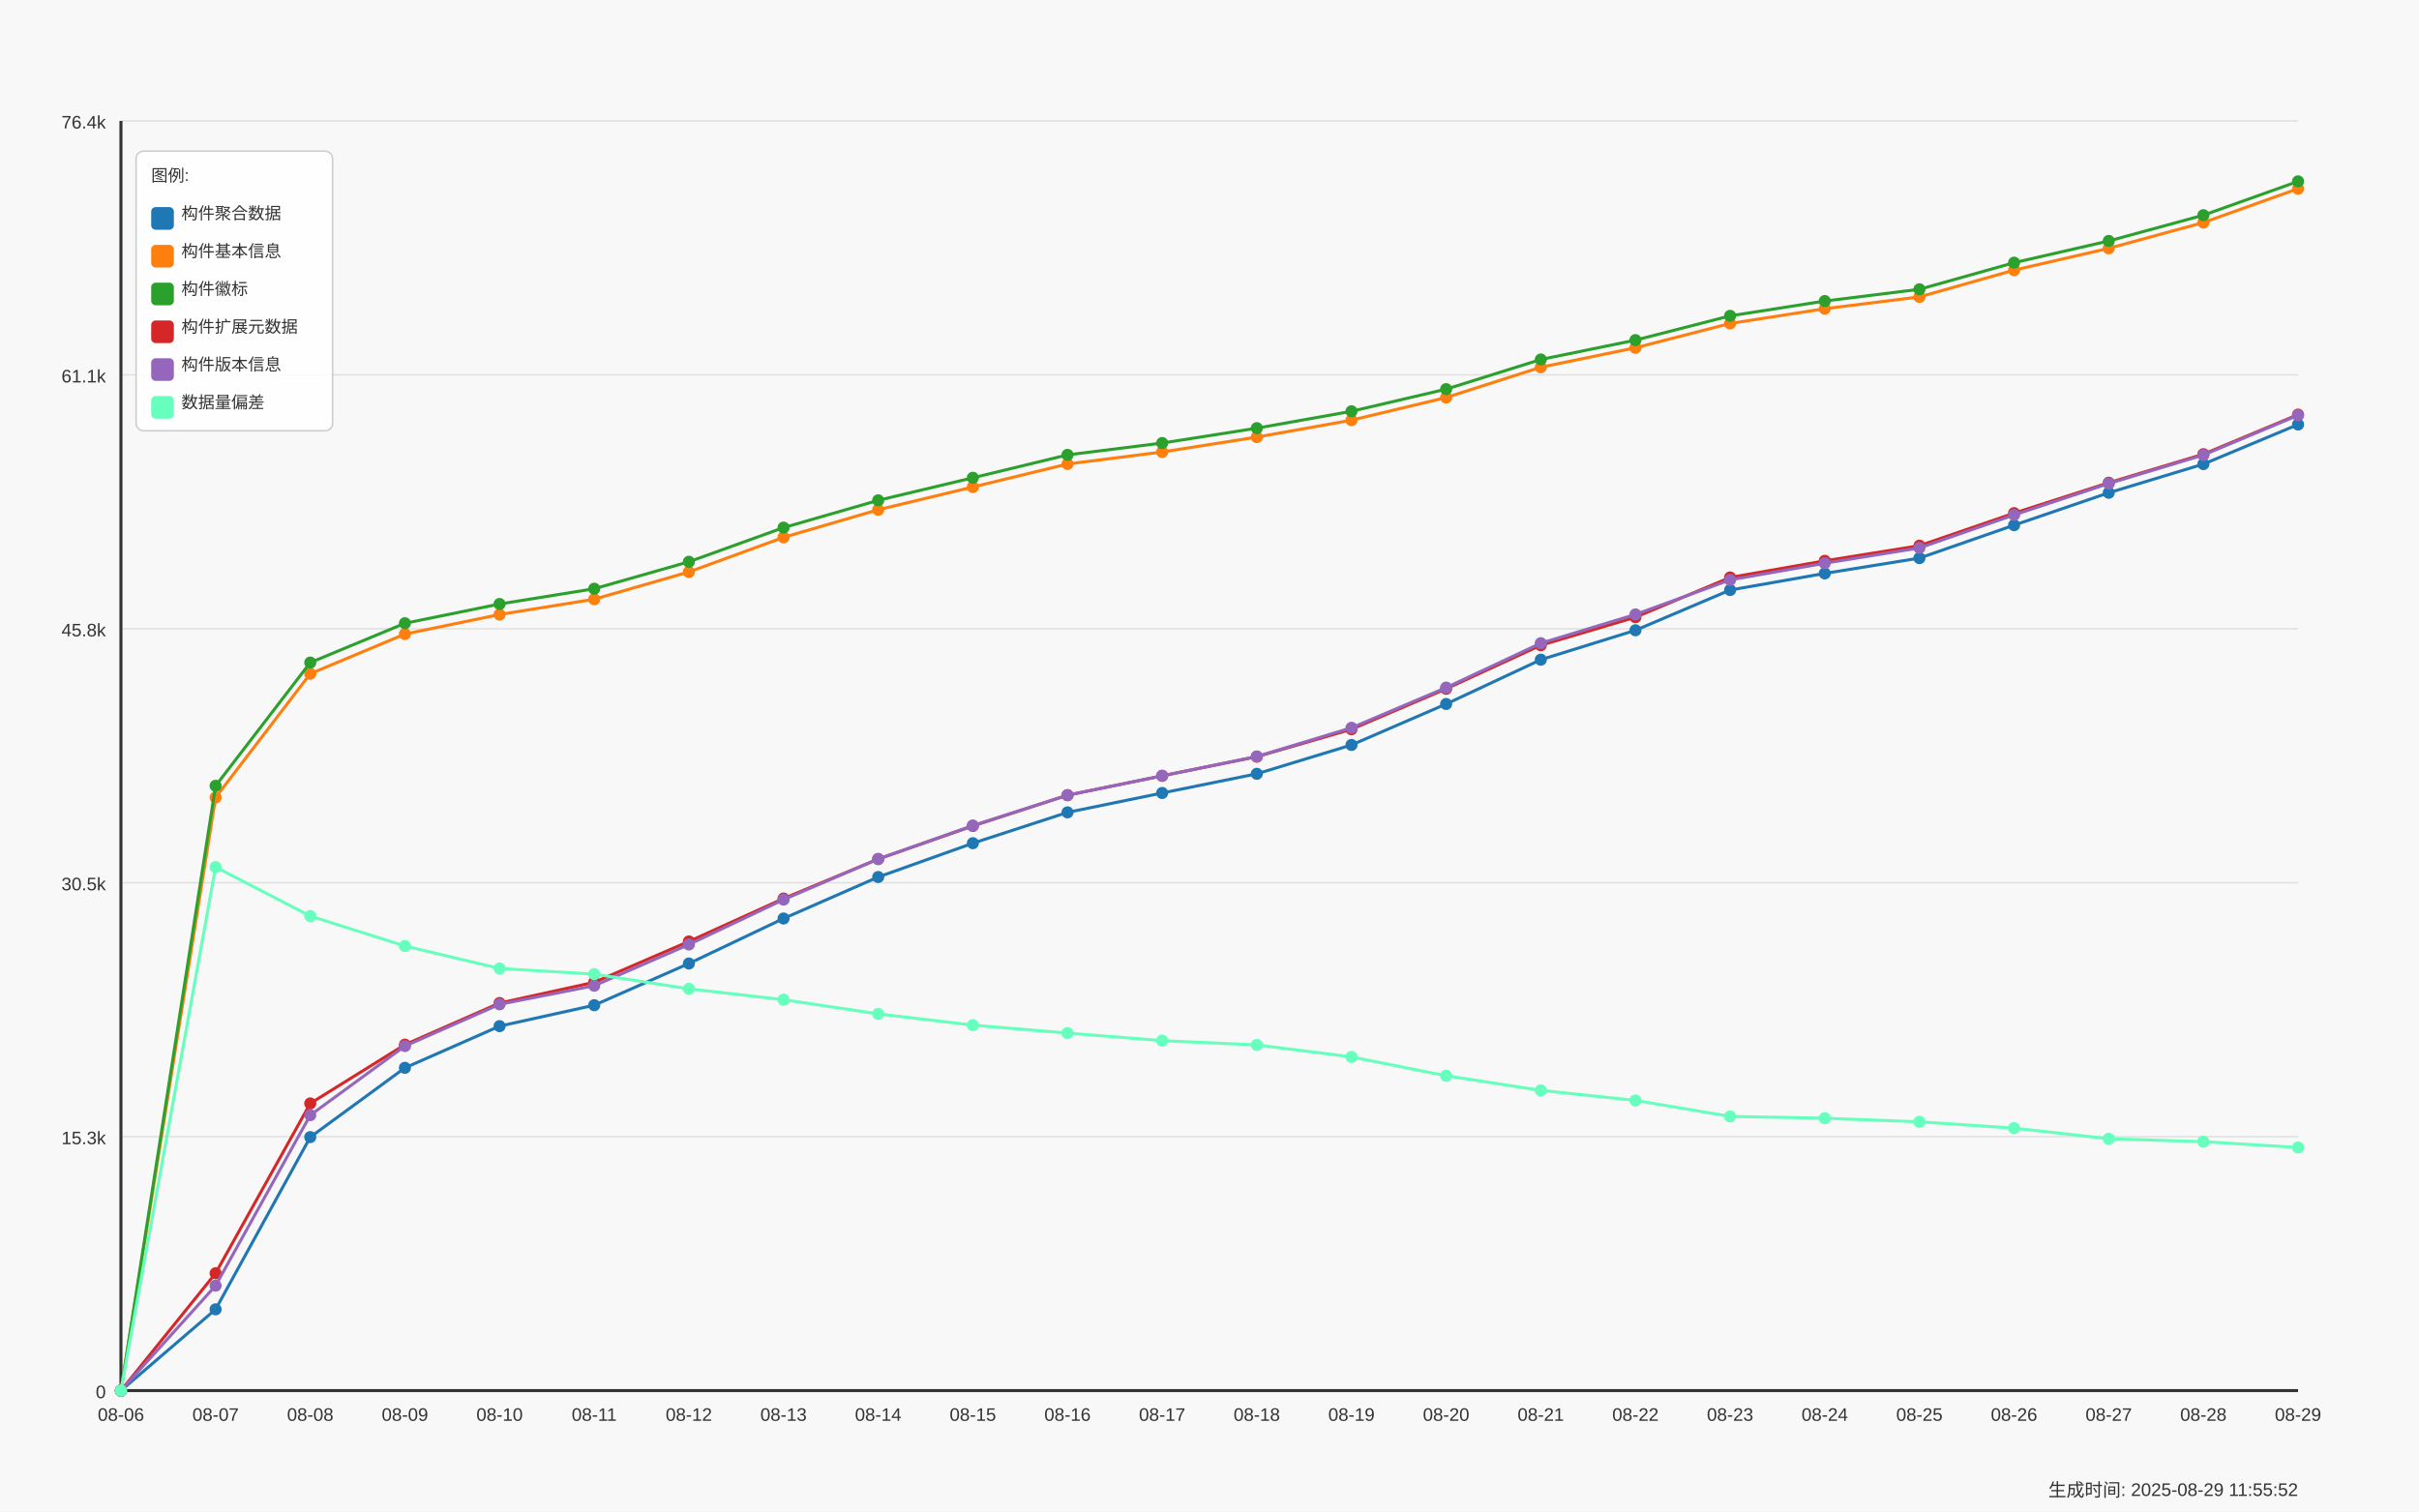
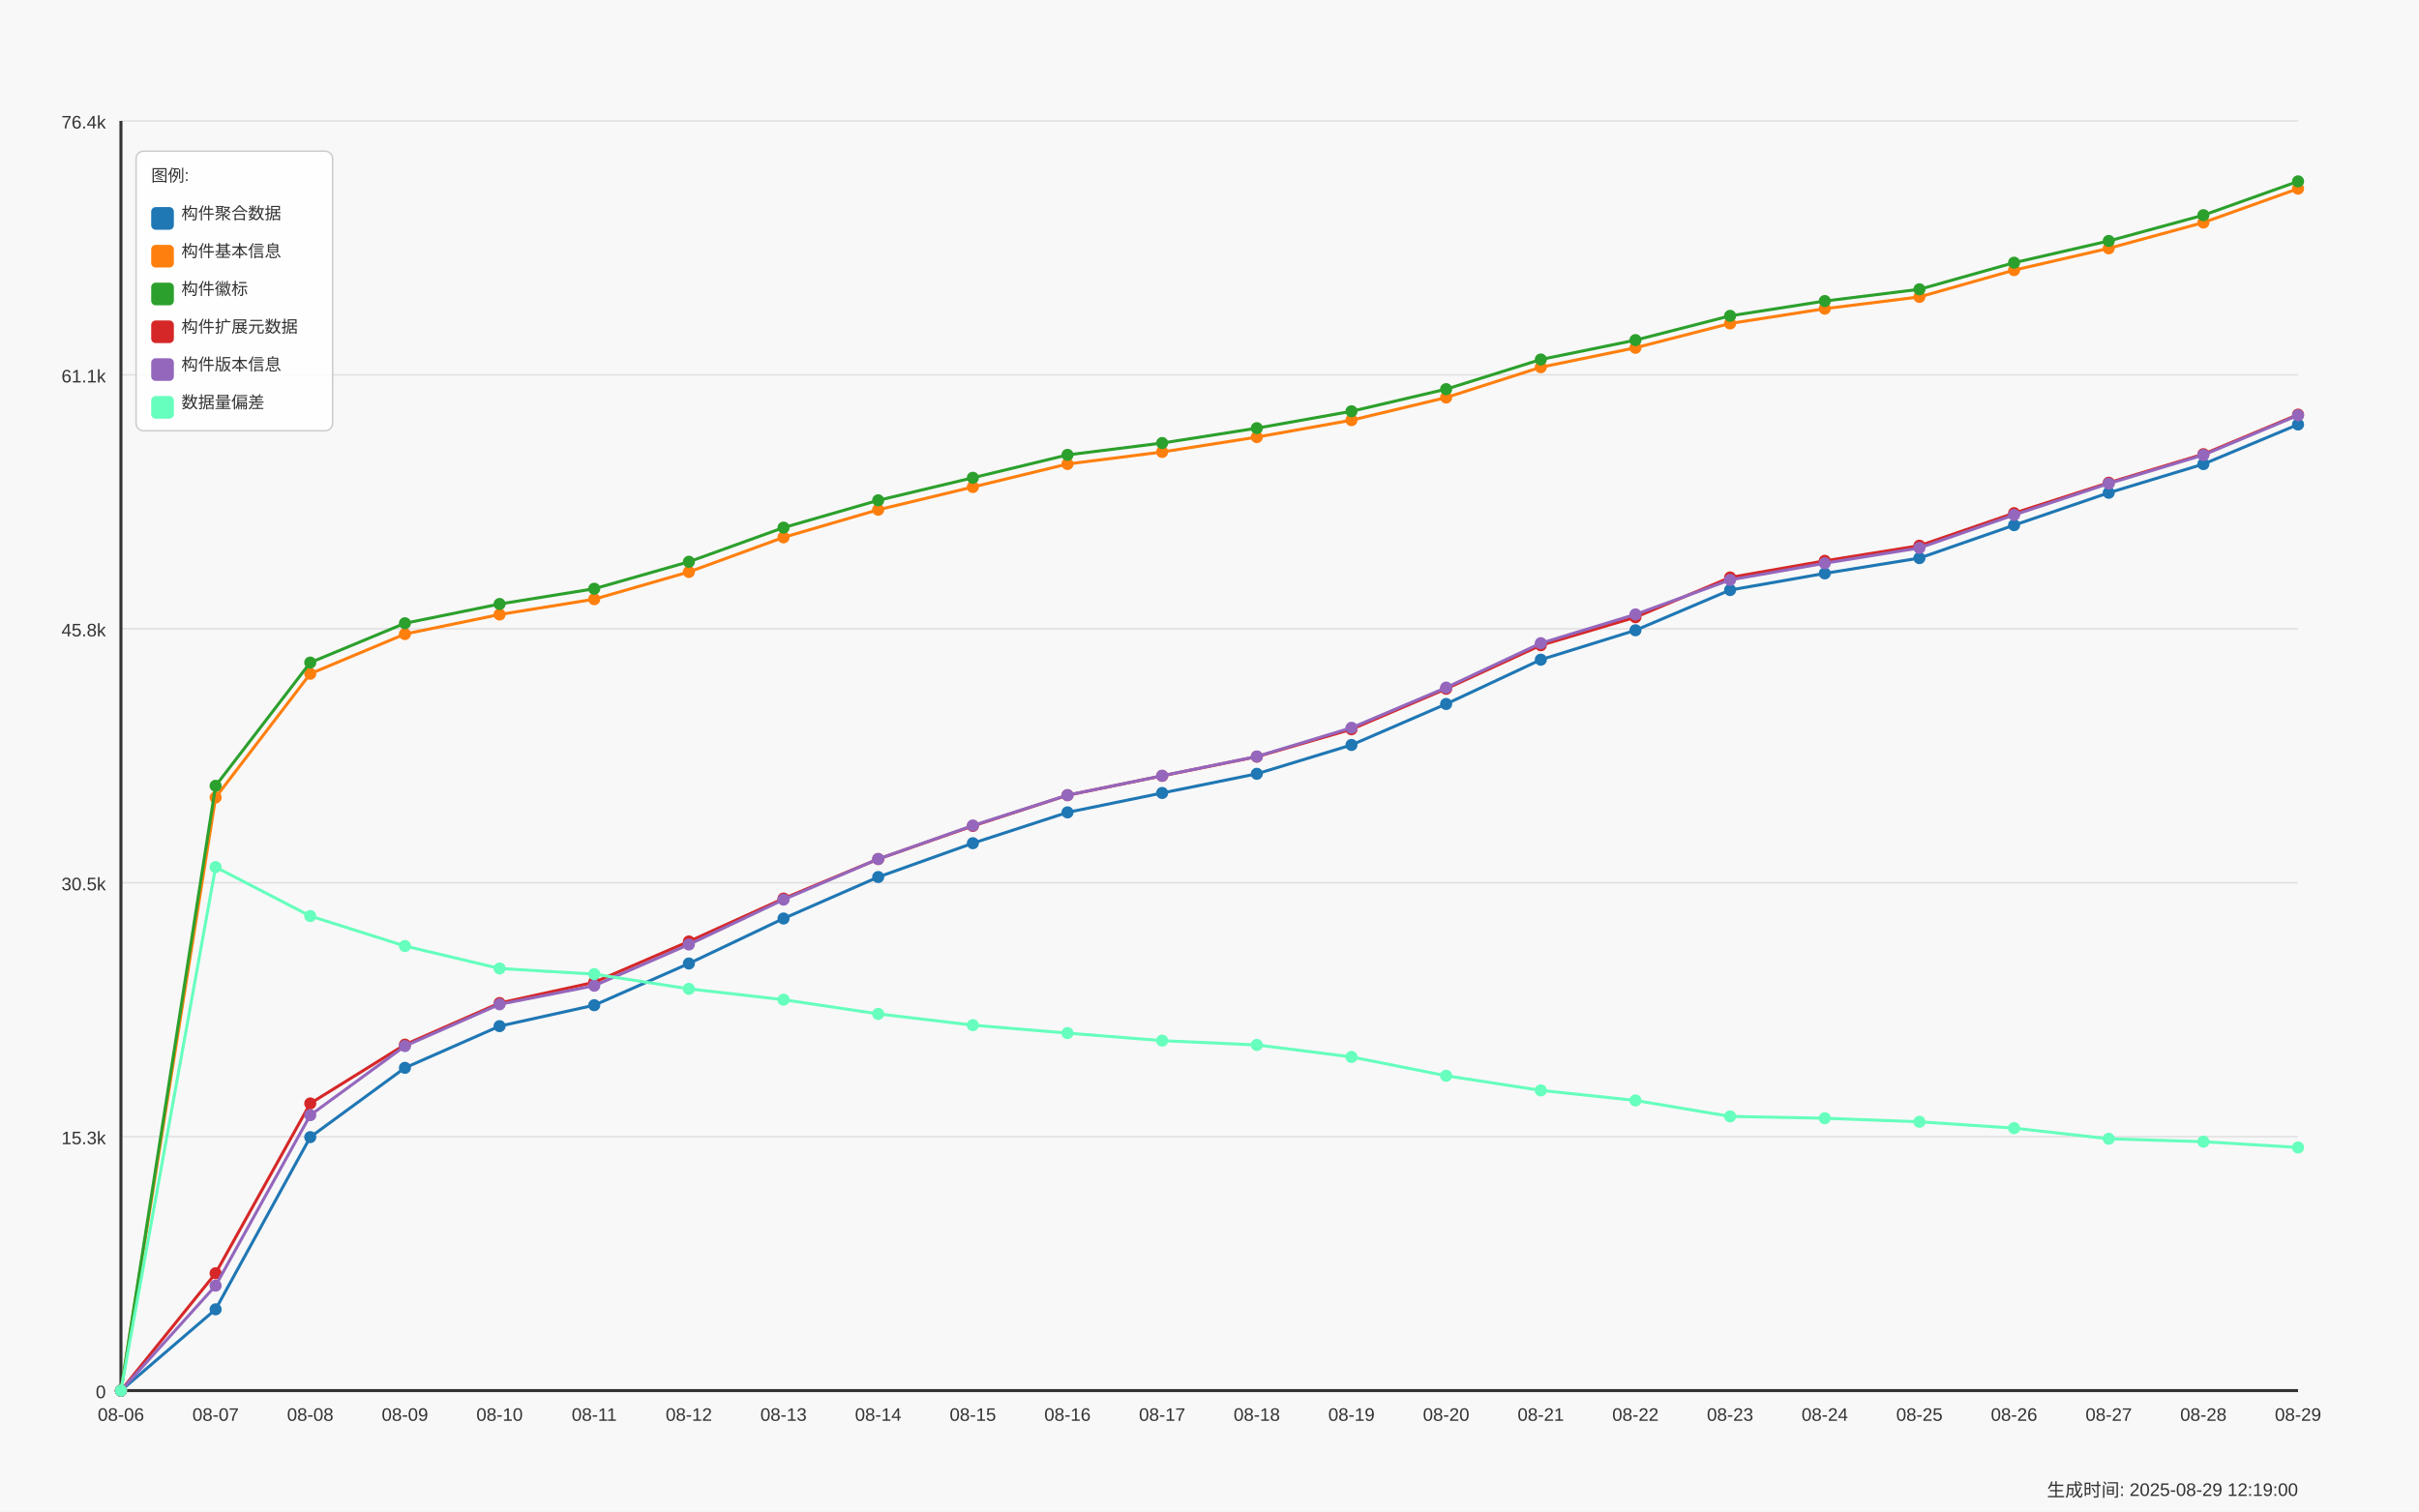
<svg xmlns="http://www.w3.org/2000/svg" width="1600" height="1000" viewBox="0 0 1600 1000">
  <style>
  text {
    font-family: Arial, sans-serif;
    font-size: 12px;
    fill: #333;
  }
  .axis-label { font-size: 14px; }
  .title { font-size: 18px; font-weight: bold; }
  .legend-item { font-size: 11px; }
  .legend-box { fill: white; fill-opacity: 0.85; stroke: #cccccc; stroke-width: 1; rx: 5; }
</style>
  <text x="800.0" y="30" text-anchor="middle" class="title">Daily Data Growth Trend</text>
  <text x="800.0" y="980" text-anchor="middle" class="axis-label">Date</text>
  <g transform="rotate(-90)">
    <text x="-500.0" y="20" text-anchor="middle" class="axis-label">Count</text>
  </g>
  <rect x="0" y="0" width="1600" height="1000" fill="#f8f8f8" />
  <line x1="80" y1="920.0" x2="1520" y2="920.0" stroke="#e0e0e0" stroke-width="1" />
  <text x="70" y="925.0" text-anchor="end">0</text>
  <line x1="80" y1="752.0" x2="1520" y2="752.0" stroke="#e0e0e0" stroke-width="1" />
  <text x="70" y="757.0" text-anchor="end">15.3k</text>
  <line x1="80" y1="584.0" x2="1520" y2="584.0" stroke="#e0e0e0" stroke-width="1" />
  <text x="70" y="589.0" text-anchor="end">30.5k</text>
  <line x1="80" y1="416.0" x2="1520" y2="416.0" stroke="#e0e0e0" stroke-width="1" />
  <text x="70" y="421.0" text-anchor="end">45.8k</text>
  <line x1="80" y1="248.0" x2="1520" y2="248.0" stroke="#e0e0e0" stroke-width="1" />
  <text x="70" y="253.0" text-anchor="end">61.1k</text>
  <line x1="80" y1="80.0" x2="1520" y2="80.0" stroke="#e0e0e0" stroke-width="1" />
  <text x="70" y="85.0" text-anchor="end">76.4k</text>
  <line x1="80" y1="80" x2="80" y2="920" stroke="#333333" stroke-width="2" />
  <line x1="80" y1="920" x2="1520" y2="920" stroke="#333333" stroke-width="2" />
  <circle cx="80.0" cy="920.0" r="4" fill="#1f77b4" />
  <circle cx="142.609" cy="866.237" r="4" fill="#1f77b4" />
  <circle cx="205.217" cy="752.299" r="4" fill="#1f77b4" />
  <circle cx="267.826" cy="706.466" r="4" fill="#1f77b4" />
  <circle cx="330.435" cy="678.88" r="4" fill="#1f77b4" />
  <circle cx="393.043" cy="665.033" r="4" fill="#1f77b4" />
  <circle cx="455.652" cy="637.447" r="4" fill="#1f77b4" />
  <circle cx="518.261" cy="607.673" r="4" fill="#1f77b4" />
  <circle cx="580.87" cy="580.23" r="4" fill="#1f77b4" />
  <circle cx="643.478" cy="557.858" r="4" fill="#1f77b4" />
  <circle cx="706.087" cy="537.455" r="4" fill="#1f77b4" />
  <circle cx="768.696" cy="524.631" r="4" fill="#1f77b4" />
  <circle cx="831.304" cy="511.938" r="4" fill="#1f77b4" />
  <circle cx="893.913" cy="492.855" r="4" fill="#1f77b4" />
  <circle cx="956.522" cy="465.753" r="4" fill="#1f77b4" />
  <circle cx="1019.13" cy="436.441" r="4" fill="#1f77b4" />
  <circle cx="1081.739" cy="416.984" r="4" fill="#1f77b4" />
  <circle cx="1144.348" cy="390.355" r="4" fill="#1f77b4" />
  <circle cx="1206.957" cy="379.356" r="4" fill="#1f77b4" />
  <circle cx="1269.565" cy="369.226" r="4" fill="#1f77b4" />
  <circle cx="1332.174" cy="347.437" r="4" fill="#1f77b4" />
  <circle cx="1394.783" cy="326.011" r="4" fill="#1f77b4" />
  <circle cx="1457.391" cy="307.038" r="4" fill="#1f77b4" />
  <circle cx="1520.0" cy="280.849" r="4" fill="#1f77b4" />
  <path d="M 80.0 920.0 L 142.609 866.237 L 205.217 752.299 L 267.826 706.466 L 330.435 678.88 L 393.043 665.033 L 455.652 637.447 L 518.261 607.673 L 580.87 580.23 L 643.478 557.858 L 706.087 537.455 L 768.696 524.631 L 831.304 511.938 L 893.913 492.855 L 956.522 465.753 L 1019.13 436.441 L 1081.739 416.984 L 1144.348 390.355 L 1206.957 379.356 L 1269.565 369.226 L 1332.174 347.437 L 1394.783 326.011 L 1457.391 307.038 L 1520.0 280.849" fill="none" stroke="#1f77b4" stroke-width="2" />
  <circle cx="80.0" cy="920.0" r="4" fill="#ff7f0e" />
  <circle cx="142.609" cy="527.6" r="4" fill="#ff7f0e" />
  <circle cx="205.217" cy="445.735" r="4" fill="#ff7f0e" />
  <circle cx="267.826" cy="419.48" r="4" fill="#ff7f0e" />
  <circle cx="330.435" cy="406.545" r="4" fill="#ff7f0e" />
  <circle cx="393.043" cy="396.426" r="4" fill="#ff7f0e" />
  <circle cx="455.652" cy="378.388" r="4" fill="#ff7f0e" />
  <circle cx="518.261" cy="355.499" r="4" fill="#ff7f0e" />
  <circle cx="580.87" cy="337.241" r="4" fill="#ff7f0e" />
  <circle cx="643.478" cy="322.194" r="4" fill="#ff7f0e" />
  <circle cx="706.087" cy="306.972" r="4" fill="#ff7f0e" />
  <circle cx="768.696" cy="299.019" r="4" fill="#ff7f0e" />
  <circle cx="831.304" cy="289.175" r="4" fill="#ff7f0e" />
  <circle cx="893.913" cy="277.978" r="4" fill="#ff7f0e" />
  <circle cx="956.522" cy="262.998" r="4" fill="#ff7f0e" />
  <circle cx="1019.13" cy="242.947" r="4" fill="#ff7f0e" />
  <circle cx="1081.739" cy="230.078" r="4" fill="#ff7f0e" />
  <circle cx="1144.348" cy="214.008" r="4" fill="#ff7f0e" />
  <circle cx="1206.957" cy="204.23" r="4" fill="#ff7f0e" />
  <circle cx="1269.565" cy="196.432" r="4" fill="#ff7f0e" />
  <circle cx="1332.174" cy="178.713" r="4" fill="#ff7f0e" />
  <circle cx="1394.783" cy="164.293" r="4" fill="#ff7f0e" />
  <circle cx="1457.391" cy="147.222" r="4" fill="#ff7f0e" />
  <circle cx="1520.0" cy="124.829" r="4" fill="#ff7f0e" />
  <path d="M 80.0 920.0 L 142.609 527.6 L 205.217 445.735 L 267.826 419.48 L 330.435 406.545 L 393.043 396.426 L 455.652 378.388 L 518.261 355.499 L 580.87 337.241 L 643.478 322.194 L 706.087 306.972 L 768.696 299.019 L 831.304 289.175 L 893.913 277.978 L 956.522 262.998 L 1019.13 242.947 L 1081.739 230.078 L 1144.348 214.008 L 1206.957 204.23 L 1269.565 196.432 L 1332.174 178.713 L 1394.783 164.293 L 1457.391 147.222 L 1520.0 124.829" fill="none" stroke="#ff7f0e" stroke-width="2" />
  <circle cx="80.0" cy="920.0" r="4" fill="#2ca02c" />
  <circle cx="142.609" cy="519.89" r="4" fill="#2ca02c" />
  <circle cx="205.217" cy="438.344" r="4" fill="#2ca02c" />
  <circle cx="267.826" cy="412.342" r="4" fill="#2ca02c" />
  <circle cx="330.435" cy="399.605" r="4" fill="#2ca02c" />
  <circle cx="393.043" cy="389.508" r="4" fill="#2ca02c" />
  <circle cx="455.652" cy="371.657" r="4" fill="#2ca02c" />
  <circle cx="518.261" cy="349.065" r="4" fill="#2ca02c" />
  <circle cx="580.87" cy="331.015" r="4" fill="#2ca02c" />
  <circle cx="643.478" cy="316.09" r="4" fill="#2ca02c" />
  <circle cx="706.087" cy="300.944" r="4" fill="#2ca02c" />
  <circle cx="768.696" cy="293.113" r="4" fill="#2ca02c" />
  <circle cx="831.304" cy="283.269" r="4" fill="#2ca02c" />
  <circle cx="893.913" cy="272.105" r="4" fill="#2ca02c" />
  <circle cx="956.522" cy="257.454" r="4" fill="#2ca02c" />
  <circle cx="1019.13" cy="237.832" r="4" fill="#2ca02c" />
  <circle cx="1081.739" cy="225.018" r="4" fill="#2ca02c" />
  <circle cx="1144.348" cy="208.96" r="4" fill="#2ca02c" />
  <circle cx="1206.957" cy="199.171" r="4" fill="#2ca02c" />
  <circle cx="1269.565" cy="191.394" r="4" fill="#2ca02c" />
  <circle cx="1332.174" cy="173.796" r="4" fill="#2ca02c" />
  <circle cx="1394.783" cy="159.409" r="4" fill="#2ca02c" />
  <circle cx="1457.391" cy="142.361" r="4" fill="#2ca02c" />
  <circle cx="1520.0" cy="120.0" r="4" fill="#2ca02c" />
  <path d="M 80.0 920.0 L 142.609 519.89 L 205.217 438.344 L 267.826 412.342 L 330.435 399.605 L 393.043 389.508 L 455.652 371.657 L 518.261 349.065 L 580.87 331.015 L 643.478 316.09 L 706.087 300.944 L 768.696 293.113 L 831.304 283.269 L 893.913 272.105 L 956.522 257.454 L 1019.13 237.832 L 1081.739 225.018 L 1144.348 208.96 L 1206.957 199.171 L 1269.565 191.394 L 1332.174 173.796 L 1394.783 159.409 L 1457.391 142.361 L 1520.0 120.0" fill="none" stroke="#2ca02c" stroke-width="2" />
  <circle cx="80.0" cy="920.0" r="4" fill="#d62728" />
  <circle cx="142.609" cy="842.369" r="4" fill="#d62728" />
  <circle cx="205.217" cy="730.015" r="4" fill="#d62728" />
  <circle cx="267.826" cy="691.133" r="4" fill="#d62728" />
  <circle cx="330.435" cy="663.603" r="4" fill="#d62728" />
  <circle cx="393.043" cy="649.876" r="4" fill="#d62728" />
  <circle cx="455.652" cy="622.851" r="4" fill="#d62728" />
  <circle cx="518.261" cy="594.463" r="4" fill="#d62728" />
  <circle cx="580.87" cy="568.33" r="4" fill="#d62728" />
  <circle cx="643.478" cy="546.431" r="4" fill="#d62728" />
  <circle cx="706.087" cy="526.093" r="4" fill="#d62728" />
  <circle cx="768.696" cy="513.291" r="4" fill="#d62728" />
  <circle cx="831.304" cy="500.609" r="4" fill="#d62728" />
  <circle cx="893.913" cy="482.471" r="4" fill="#d62728" />
  <circle cx="956.522" cy="455.689" r="4" fill="#d62728" />
  <circle cx="1019.13" cy="426.872" r="4" fill="#d62728" />
  <circle cx="1081.739" cy="408.338" r="4" fill="#d62728" />
  <circle cx="1144.348" cy="382.04" r="4" fill="#d62728" />
  <circle cx="1206.957" cy="371.041" r="4" fill="#d62728" />
  <circle cx="1269.565" cy="361.021" r="4" fill="#d62728" />
  <circle cx="1332.174" cy="339.496" r="4" fill="#d62728" />
  <circle cx="1394.783" cy="319.368" r="4" fill="#d62728" />
  <circle cx="1457.391" cy="300.471" r="4" fill="#d62728" />
  <circle cx="1520.0" cy="274.305" r="4" fill="#d62728" />
  <path d="M 80.0 920.0 L 142.609 842.369 L 205.217 730.015 L 267.826 691.133 L 330.435 663.603 L 393.043 649.876 L 455.652 622.851 L 518.261 594.463 L 580.87 568.33 L 643.478 546.431 L 706.087 526.093 L 768.696 513.291 L 831.304 500.609 L 893.913 482.471 L 956.522 455.689 L 1019.13 426.872 L 1081.739 408.338 L 1144.348 382.04 L 1206.957 371.041 L 1269.565 361.021 L 1332.174 339.496 L 1394.783 319.368 L 1457.391 300.471 L 1520.0 274.305" fill="none" stroke="#d62728" stroke-width="2" />
  <circle cx="80.0" cy="920.0" r="4" fill="#9467bd" />
  <circle cx="142.609" cy="850.563" r="4" fill="#9467bd" />
  <circle cx="205.217" cy="737.78" r="4" fill="#9467bd" />
  <circle cx="267.826" cy="692.057" r="4" fill="#9467bd" />
  <circle cx="330.435" cy="664.439" r="4" fill="#9467bd" />
  <circle cx="393.043" cy="652.12" r="4" fill="#9467bd" />
  <circle cx="455.652" cy="624.864" r="4" fill="#9467bd" />
  <circle cx="518.261" cy="595.167" r="4" fill="#9467bd" />
  <circle cx="580.87" cy="568.297" r="4" fill="#9467bd" />
  <circle cx="643.478" cy="546.156" r="4" fill="#9467bd" />
  <circle cx="706.087" cy="526.049" r="4" fill="#9467bd" />
  <circle cx="768.696" cy="513.236" r="4" fill="#9467bd" />
  <circle cx="831.304" cy="500.466" r="4" fill="#9467bd" />
  <circle cx="893.913" cy="481.493" r="4" fill="#9467bd" />
  <circle cx="956.522" cy="454.908" r="4" fill="#9467bd" />
  <circle cx="1019.13" cy="425.53" r="4" fill="#9467bd" />
  <circle cx="1081.739" cy="406.49" r="4" fill="#9467bd" />
  <circle cx="1144.348" cy="383.635" r="4" fill="#9467bd" />
  <circle cx="1206.957" cy="372.625" r="4" fill="#9467bd" />
  <circle cx="1269.565" cy="362.495" r="4" fill="#9467bd" />
  <circle cx="1332.174" cy="340.651" r="4" fill="#9467bd" />
  <circle cx="1394.783" cy="319.896" r="4" fill="#9467bd" />
  <circle cx="1457.391" cy="301.021" r="4" fill="#9467bd" />
  <circle cx="1520.0" cy="274.756" r="4" fill="#9467bd" />
  <path d="M 80.0 920.0 L 142.609 850.563 L 205.217 737.78 L 267.826 692.057 L 330.435 664.439 L 393.043 652.12 L 455.652 624.864 L 518.261 595.167 L 580.87 568.297 L 643.478 546.156 L 706.087 526.049 L 768.696 513.236 L 831.304 500.466 L 893.913 481.493 L 956.522 454.908 L 1019.13 425.53 L 1081.739 406.49 L 1144.348 383.635 L 1206.957 372.625 L 1269.565 362.495 L 1332.174 340.651 L 1394.783 319.896 L 1457.391 301.021 L 1520.0 274.756" fill="none" stroke="#9467bd" stroke-width="2" />
  <circle cx="80.0" cy="920.0" r="4" fill="#66ffbd" />
  <circle cx="142.609" cy="573.653" r="4" fill="#66ffbd" />
  <circle cx="205.217" cy="606.045" r="4" fill="#66ffbd" />
  <circle cx="267.826" cy="625.876" r="4" fill="#66ffbd" />
  <circle cx="330.435" cy="640.725" r="4" fill="#66ffbd" />
  <circle cx="393.043" cy="644.475" r="4" fill="#66ffbd" />
  <circle cx="455.652" cy="654.21" r="4" fill="#66ffbd" />
  <circle cx="518.261" cy="661.392" r="4" fill="#66ffbd" />
  <circle cx="580.87" cy="670.785" r="4" fill="#66ffbd" />
  <circle cx="643.478" cy="678.231" r="4" fill="#66ffbd" />
  <circle cx="706.087" cy="683.489" r="4" fill="#66ffbd" />
  <circle cx="768.696" cy="688.482" r="4" fill="#66ffbd" />
  <circle cx="831.304" cy="691.331" r="4" fill="#66ffbd" />
  <circle cx="893.913" cy="699.25" r="4" fill="#66ffbd" />
  <circle cx="956.522" cy="711.701" r="4" fill="#66ffbd" />
  <circle cx="1019.13" cy="721.391" r="4" fill="#66ffbd" />
  <circle cx="1081.739" cy="728.035" r="4" fill="#66ffbd" />
  <circle cx="1144.348" cy="738.605" r="4" fill="#66ffbd" />
  <circle cx="1206.957" cy="739.815" r="4" fill="#66ffbd" />
  <circle cx="1269.565" cy="742.168" r="4" fill="#66ffbd" />
  <circle cx="1332.174" cy="746.359" r="4" fill="#66ffbd" />
  <circle cx="1394.783" cy="753.398" r="4" fill="#66ffbd" />
  <circle cx="1457.391" cy="755.323" r="4" fill="#66ffbd" />
  <circle cx="1520.0" cy="759.151" r="4" fill="#66ffbd" />
  <path d="M 80.0 920.0 L 142.609 573.653 L 205.217 606.045 L 267.826 625.876 L 330.435 640.725 L 393.043 644.475 L 455.652 654.21 L 518.261 661.392 L 580.87 670.785 L 643.478 678.231 L 706.087 683.489 L 768.696 688.482 L 831.304 691.331 L 893.913 699.25 L 956.522 711.701 L 1019.13 721.391 L 1081.739 728.035 L 1144.348 738.605 L 1206.957 739.815 L 1269.565 742.168 L 1332.174 746.359 L 1394.783 753.398 L 1457.391 755.323 L 1520.0 759.151" fill="none" stroke="#66ffbd" stroke-width="2" />
  <text x="80.0" y="940" text-anchor="middle">08-06</text>
  <text x="142.609" y="940" text-anchor="middle">08-07</text>
  <text x="205.217" y="940" text-anchor="middle">08-08</text>
  <text x="267.826" y="940" text-anchor="middle">08-09</text>
  <text x="330.435" y="940" text-anchor="middle">08-10</text>
  <text x="393.043" y="940" text-anchor="middle">08-11</text>
  <text x="455.652" y="940" text-anchor="middle">08-12</text>
  <text x="518.261" y="940" text-anchor="middle">08-13</text>
  <text x="580.87" y="940" text-anchor="middle">08-14</text>
  <text x="643.478" y="940" text-anchor="middle">08-15</text>
  <text x="706.087" y="940" text-anchor="middle">08-16</text>
  <text x="768.696" y="940" text-anchor="middle">08-17</text>
  <text x="831.304" y="940" text-anchor="middle">08-18</text>
  <text x="893.913" y="940" text-anchor="middle">08-19</text>
  <text x="956.522" y="940" text-anchor="middle">08-20</text>
  <text x="1019.13" y="940" text-anchor="middle">08-21</text>
  <text x="1081.739" y="940" text-anchor="middle">08-22</text>
  <text x="1144.348" y="940" text-anchor="middle">08-23</text>
  <text x="1206.957" y="940" text-anchor="middle">08-24</text>
  <text x="1269.565" y="940" text-anchor="middle">08-25</text>
  <text x="1332.174" y="940" text-anchor="middle">08-26</text>
  <text x="1394.783" y="940" text-anchor="middle">08-27</text>
  <text x="1457.391" y="940" text-anchor="middle">08-28</text>
  <text x="1520.0" y="940" text-anchor="middle">08-29</text>
  <rect x="90" y="100" width="130" height="185" class="legend-box" />
  <text x="100" y="120" class="legend-item">图例:</text>
  <rect x="100" y="137" width="15" height="15" fill="#1f77b4" rx="3" />
  <text x="120" y="145" class="legend-item">构件聚合数据</text>
  <rect x="100" y="162" width="15" height="15" fill="#ff7f0e" rx="3" />
  <text x="120" y="170" class="legend-item">构件基本信息</text>
  <rect x="100" y="187" width="15" height="15" fill="#2ca02c" rx="3" />
  <text x="120" y="195" class="legend-item">构件徽标</text>
  <rect x="100" y="212" width="15" height="15" fill="#d62728" rx="3" />
  <text x="120" y="220" class="legend-item">构件扩展元数据</text>
  <rect x="100" y="237" width="15" height="15" fill="#9467bd" rx="3" />
  <text x="120" y="245" class="legend-item">构件版本信息</text>
  <rect x="100" y="262" width="15" height="15" fill="#66ffbd" rx="3" />
  <text x="120" y="270" class="legend-item">数据量偏差</text>
-   <text x="1520" y="990" text-anchor="end" font-size="10" fill="#666">生成时间: 2025-08-29 11:55:52</text>
+   <text x="1520" y="990" text-anchor="end" font-size="10" fill="#666">生成时间: 2025-08-29 12:19:00</text>
</svg>
